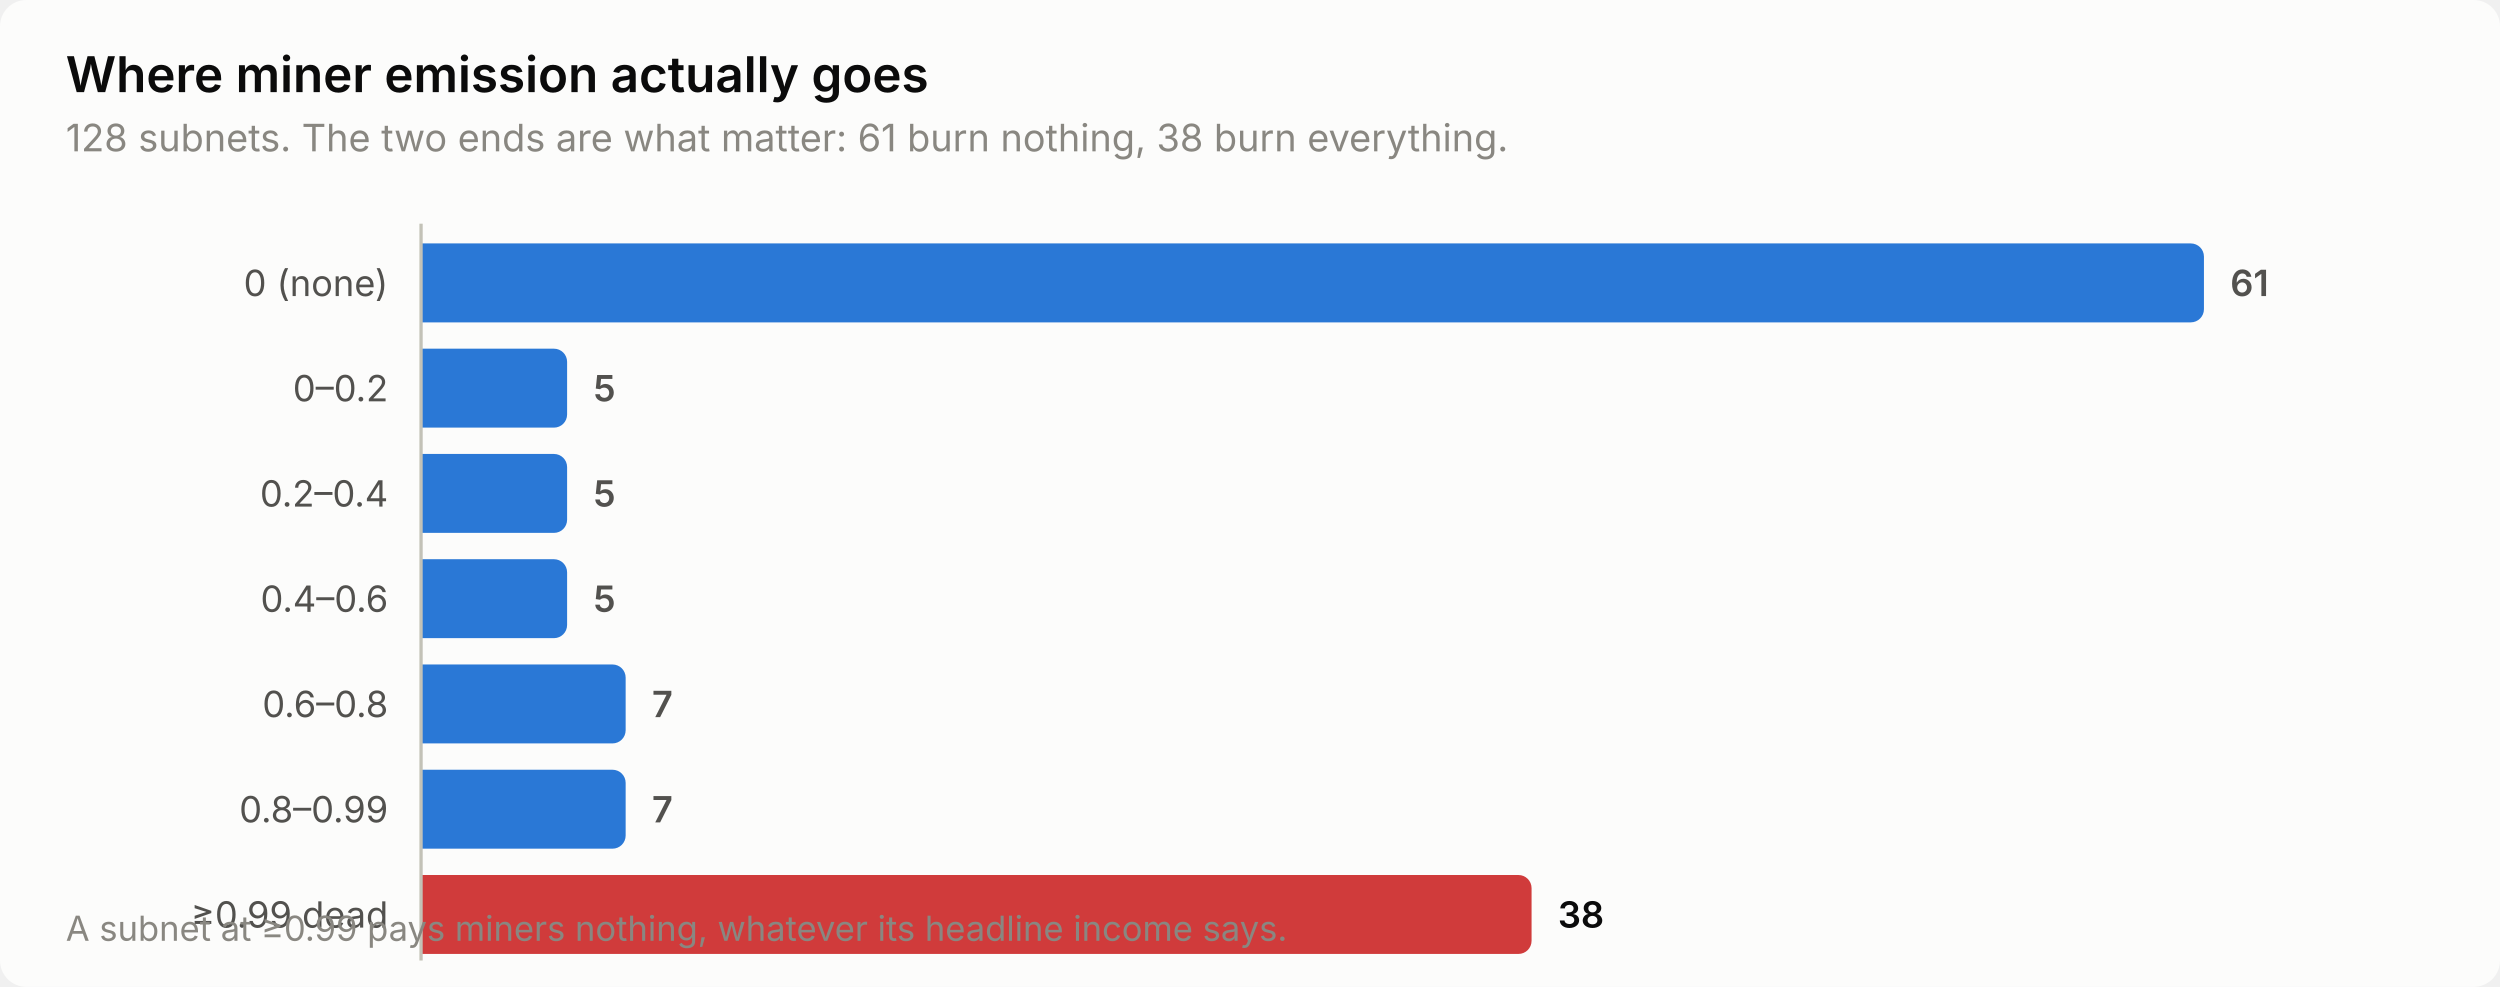
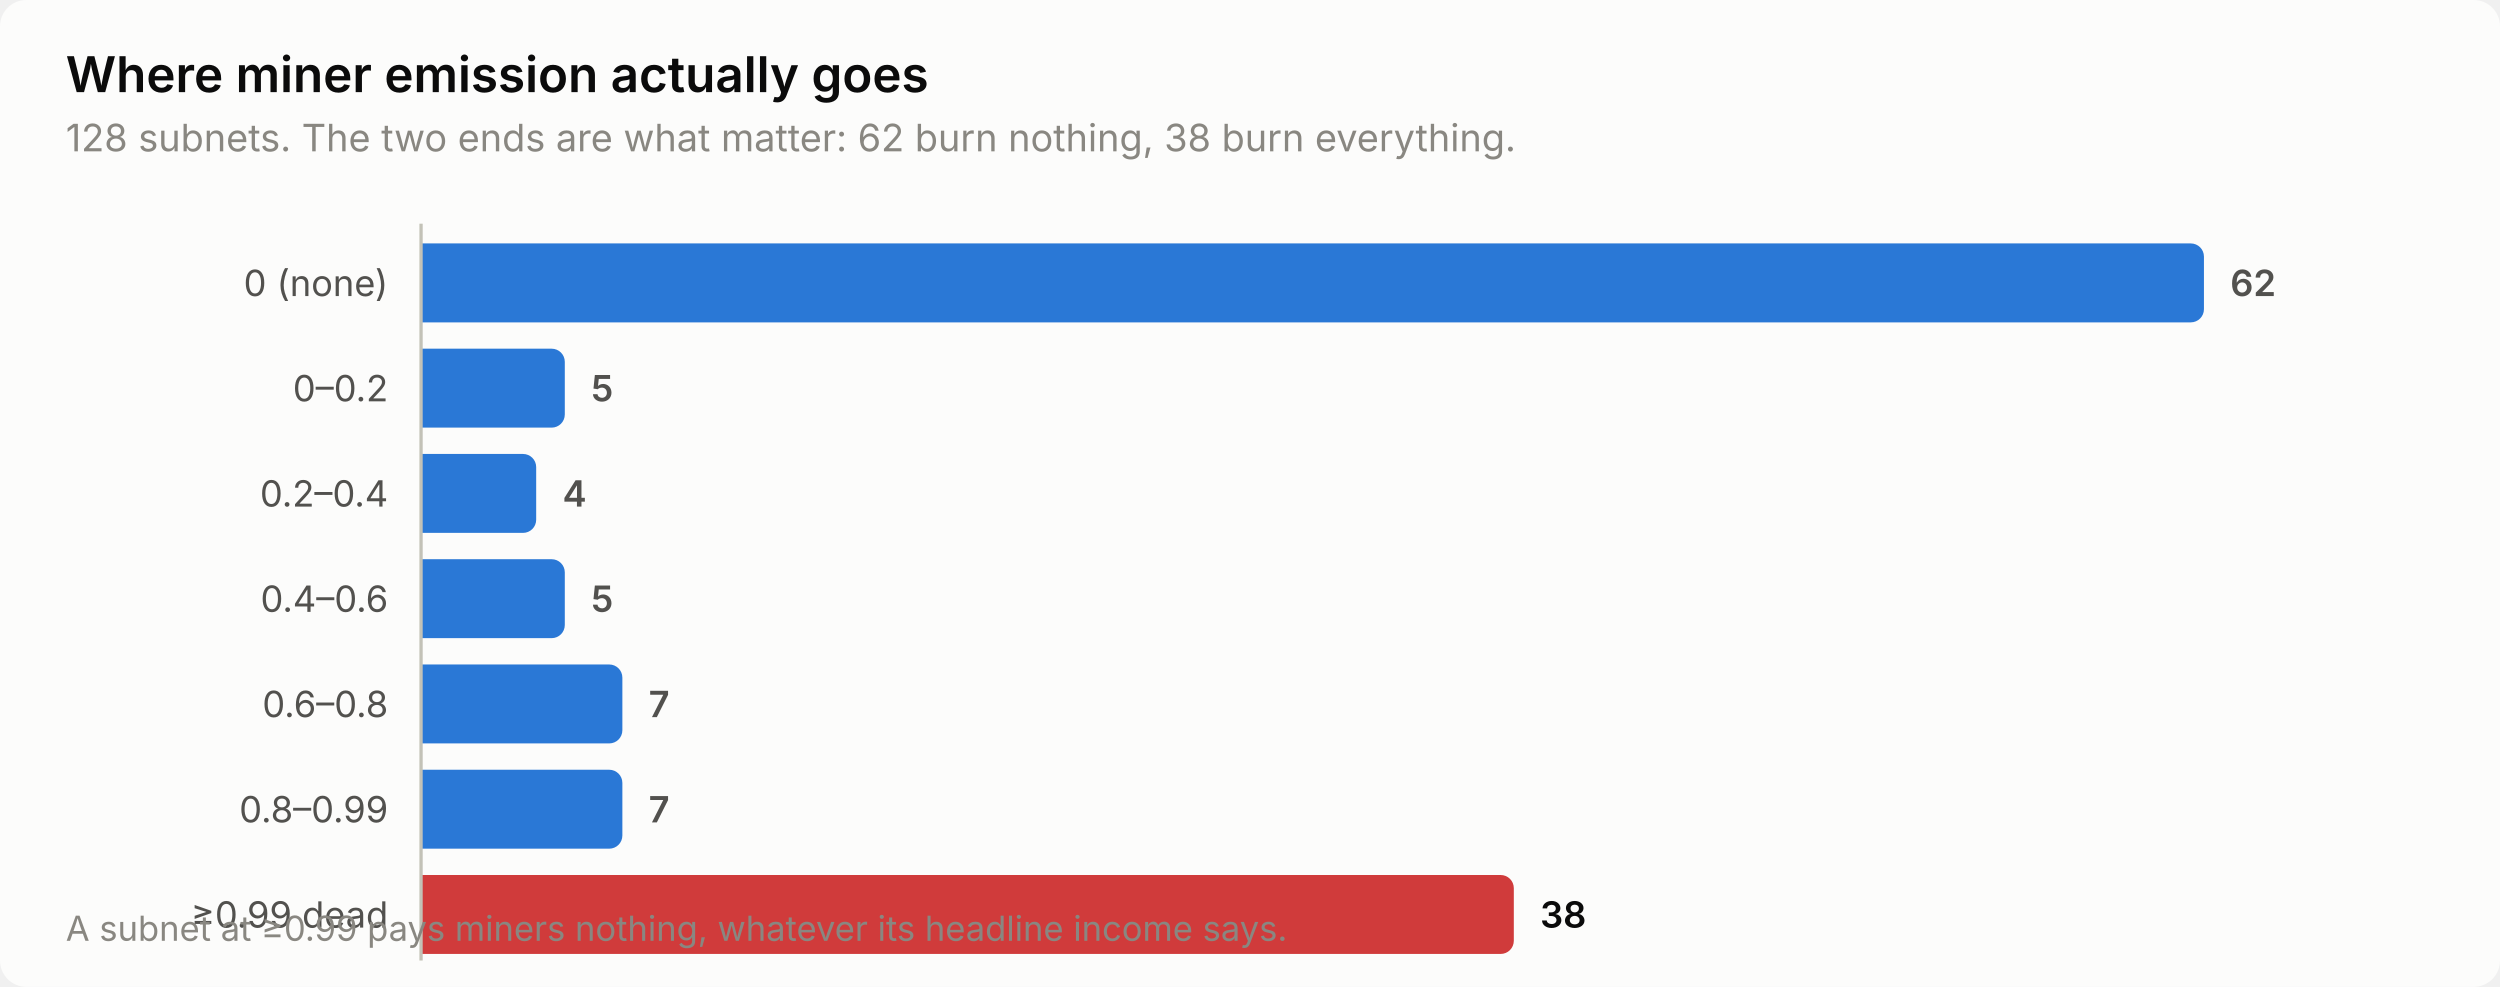
<svg xmlns="http://www.w3.org/2000/svg" width="760" height="300" viewBox="0 0 760 300" role="img" aria-label="Where miner emission actually goes">
  <style>
    text { font-family: system-ui, -apple-system, 'Segoe UI', sans-serif; }
    .t-title { font-size: 15px; font-weight: 600; }
    .t-sub { font-size: 11.5px; }
    .t-lab { font-size: 11px; }
    .t-val { font-size: 11px; font-weight: 600; font-variant-numeric: tabular-nums; }
    .t-tick { font-size: 10.5px; font-variant-numeric: tabular-nums; }

    .surface { fill: #fcfcfb; }
    .ink { fill: #0b0b0b; }
    .ink2 { fill: #52514e; }
    .muted { fill: #898781; }
    .grid { stroke: #e1e0d9; }
    .axis { stroke: #c3c2b7; }
    .accent { fill: #2a78d6; }
    .critical { fill: #d03b3b; }
    .deemph { fill: #d8d7d0; }

    @media (prefers-color-scheme: dark) {
      .surface { fill: #1a1a19; }
      .ink { fill: #ffffff; }
      .ink2 { fill: #c3c2b7; }
      .muted { fill: #898781; }
      .grid { stroke: #2c2c2a; }
      .axis { stroke: #383835; }
      .accent { fill: #3987e5; }
      .deemph { fill: #3a3a37; }
    }
</style>
  <rect class="surface" width="760" height="300" rx="8" />
  <text class="ink t-title" x="20" y="28">Where miner emission actually goes</text>
-   <text class="muted t-sub" x="20" y="46">128 subnets. The two ends are what matter: 61 burn nothing, 38 burn everything.</text>
+   <text class="muted t-sub" x="20" y="46">128 subnets. The two ends are what matter: 62 burn nothing, 38 burn everything.</text>
  <text class="ink2 t-lab" x="118" y="90" text-anchor="end">0 (none)</text>
  <path class="accent" d="M128.0,74.0 H666.0 a4.0,4.0 0 0 1 4.0,4.0 V94.0 a4.0,4.0 0 0 1 -4.0,4.0 H128.0 Z" />
-   <text class="ink2 t-val" x="678.0" y="90">61</text>
+   <text class="ink2 t-val" x="678.0" y="90">62</text>
  <text class="ink2 t-lab" x="118" y="122" text-anchor="end">0–0.2</text>
-   <path class="accent" d="M128.0,106.0 H168.4 a4.0,4.0 0 0 1 4.0,4.0 V126.0 a4.0,4.0 0 0 1 -4.0,4.0 H128.0 Z" />
-   <text class="ink2 t-val" x="180.4" y="122">5</text>
+   <path class="accent" d="M128.0,106.0 H167.7 a4.0,4.0 0 0 1 4.0,4.0 V126.0 a4.0,4.0 0 0 1 -4.0,4.0 H128.0 Z" />
+   <text class="ink2 t-val" x="179.7" y="122">5</text>
  <text class="ink2 t-lab" x="118" y="154" text-anchor="end">0.2–0.4</text>
-   <path class="accent" d="M128.0,138.0 H168.4 a4.0,4.0 0 0 1 4.0,4.0 V158.0 a4.0,4.0 0 0 1 -4.0,4.0 H128.0 Z" />
-   <text class="ink2 t-val" x="180.4" y="154">5</text>
+   <path class="accent" d="M128.0,138.0 H159.0 a4.0,4.0 0 0 1 4.0,4.0 V158.0 a4.0,4.0 0 0 1 -4.0,4.0 H128.0 Z" />
+   <text class="ink2 t-val" x="171.0" y="154">4</text>
  <text class="ink2 t-lab" x="118" y="186" text-anchor="end">0.4–0.6</text>
-   <path class="accent" d="M128.0,170.0 H168.4 a4.0,4.0 0 0 1 4.0,4.0 V190.0 a4.0,4.0 0 0 1 -4.0,4.0 H128.0 Z" />
-   <text class="ink2 t-val" x="180.4" y="186">5</text>
+   <path class="accent" d="M128.0,170.0 H167.7 a4.0,4.0 0 0 1 4.0,4.0 V190.0 a4.0,4.0 0 0 1 -4.0,4.0 H128.0 Z" />
+   <text class="ink2 t-val" x="179.7" y="186">5</text>
  <text class="ink2 t-lab" x="118" y="218" text-anchor="end">0.6–0.8</text>
-   <path class="accent" d="M128.0,202.0 H186.2 a4.0,4.0 0 0 1 4.0,4.0 V222.0 a4.0,4.0 0 0 1 -4.0,4.0 H128.0 Z" />
-   <text class="ink2 t-val" x="198.2" y="218">7</text>
+   <path class="accent" d="M128.0,202.0 H185.2 a4.0,4.0 0 0 1 4.0,4.0 V222.0 a4.0,4.0 0 0 1 -4.0,4.0 H128.0 Z" />
+   <text class="ink2 t-val" x="197.2" y="218">7</text>
  <text class="ink2 t-lab" x="118" y="250" text-anchor="end">0.8–0.99</text>
-   <path class="accent" d="M128.0,234.0 H186.2 a4.0,4.0 0 0 1 4.0,4.0 V254.0 a4.0,4.0 0 0 1 -4.0,4.0 H128.0 Z" />
-   <text class="ink2 t-val" x="198.2" y="250">7</text>
+   <path class="accent" d="M128.0,234.0 H185.2 a4.0,4.0 0 0 1 4.0,4.0 V254.0 a4.0,4.0 0 0 1 -4.0,4.0 H128.0 Z" />
+   <text class="ink2 t-val" x="197.2" y="250">7</text>
  <text class="ink2 t-lab" x="118" y="282" text-anchor="end">≥0.99 dead</text>
-   <path class="critical" d="M128.0,266.0 H461.6 a4.0,4.0 0 0 1 4.0,4.0 V286.0 a4.0,4.0 0 0 1 -4.0,4.0 H128.0 Z" />
-   <text class="ink t-val" x="473.6" y="282">38</text>
+   <path class="critical" d="M128.0,266.0 H456.2 a4.0,4.0 0 0 1 4.0,4.0 V286.0 a4.0,4.0 0 0 1 -4.0,4.0 H128.0 Z" />
+   <text class="ink t-val" x="468.2" y="282">38</text>
  <line class="axis" x1="128" y1="68" x2="128" y2="292" stroke-width="1" />
  <text class="muted t-tick" x="20" y="286">A subnet at ≥0.99 pays miners nothing, whatever its headline income says.</text>
</svg>
